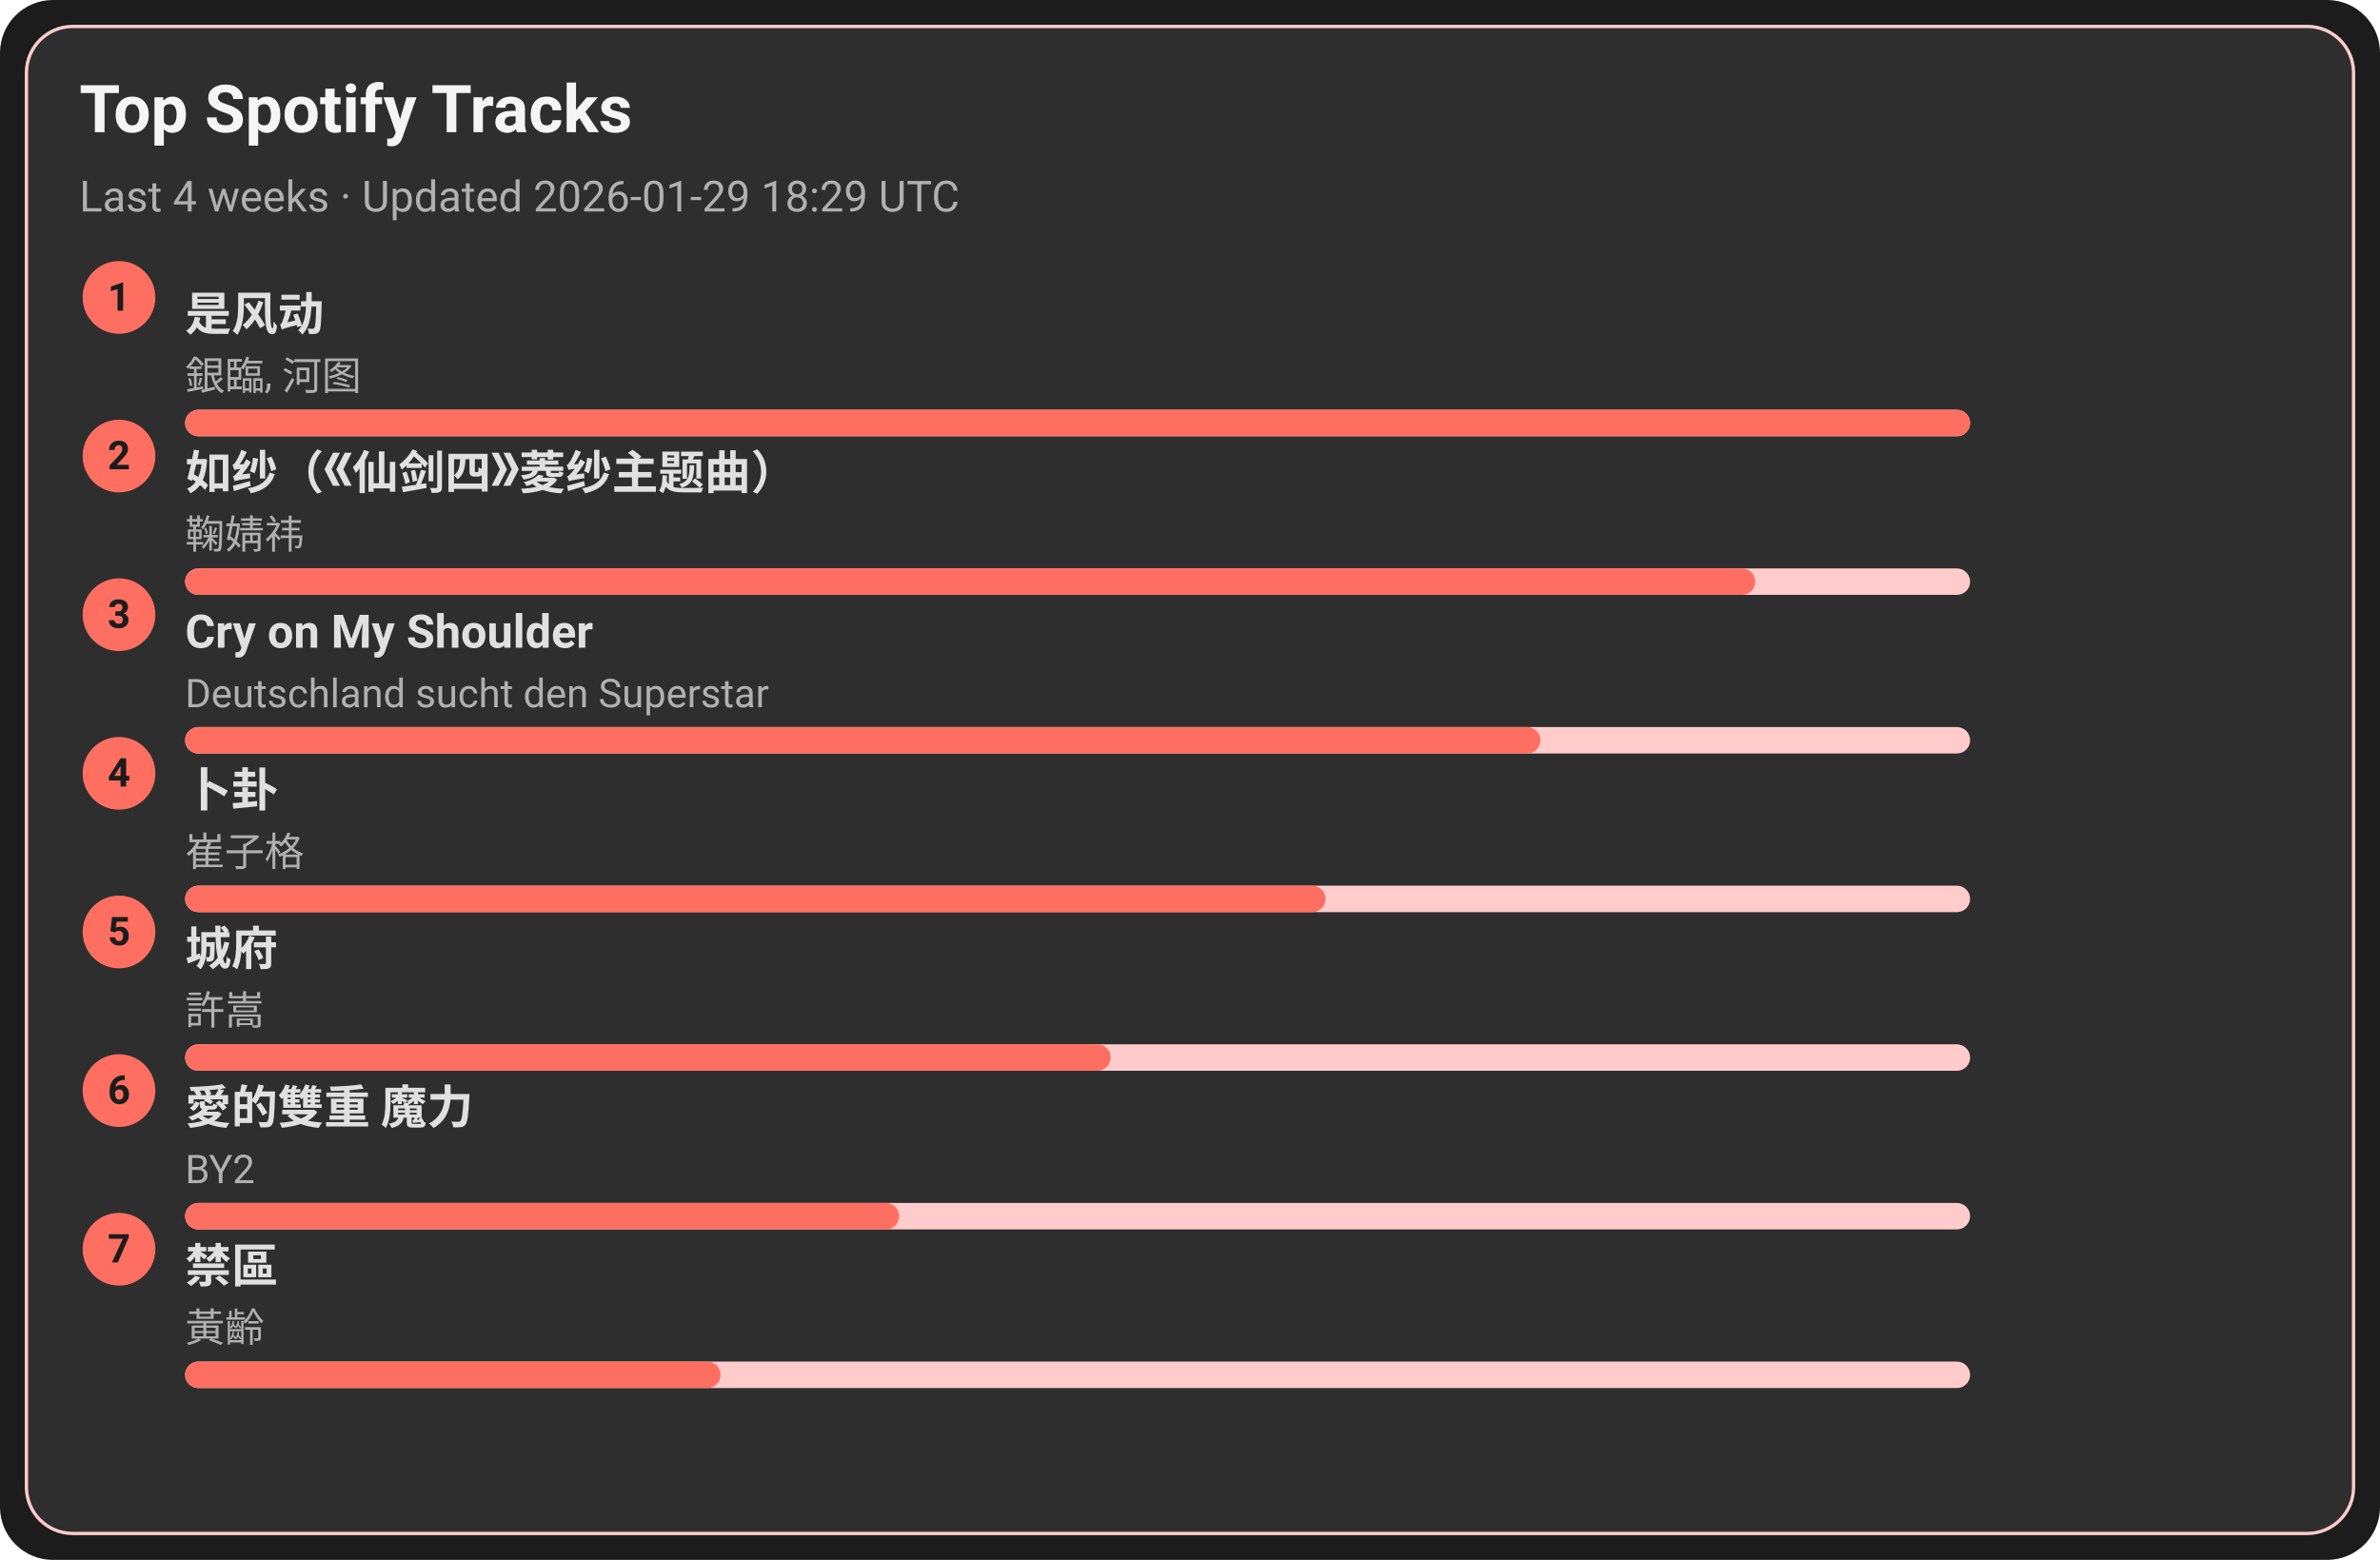
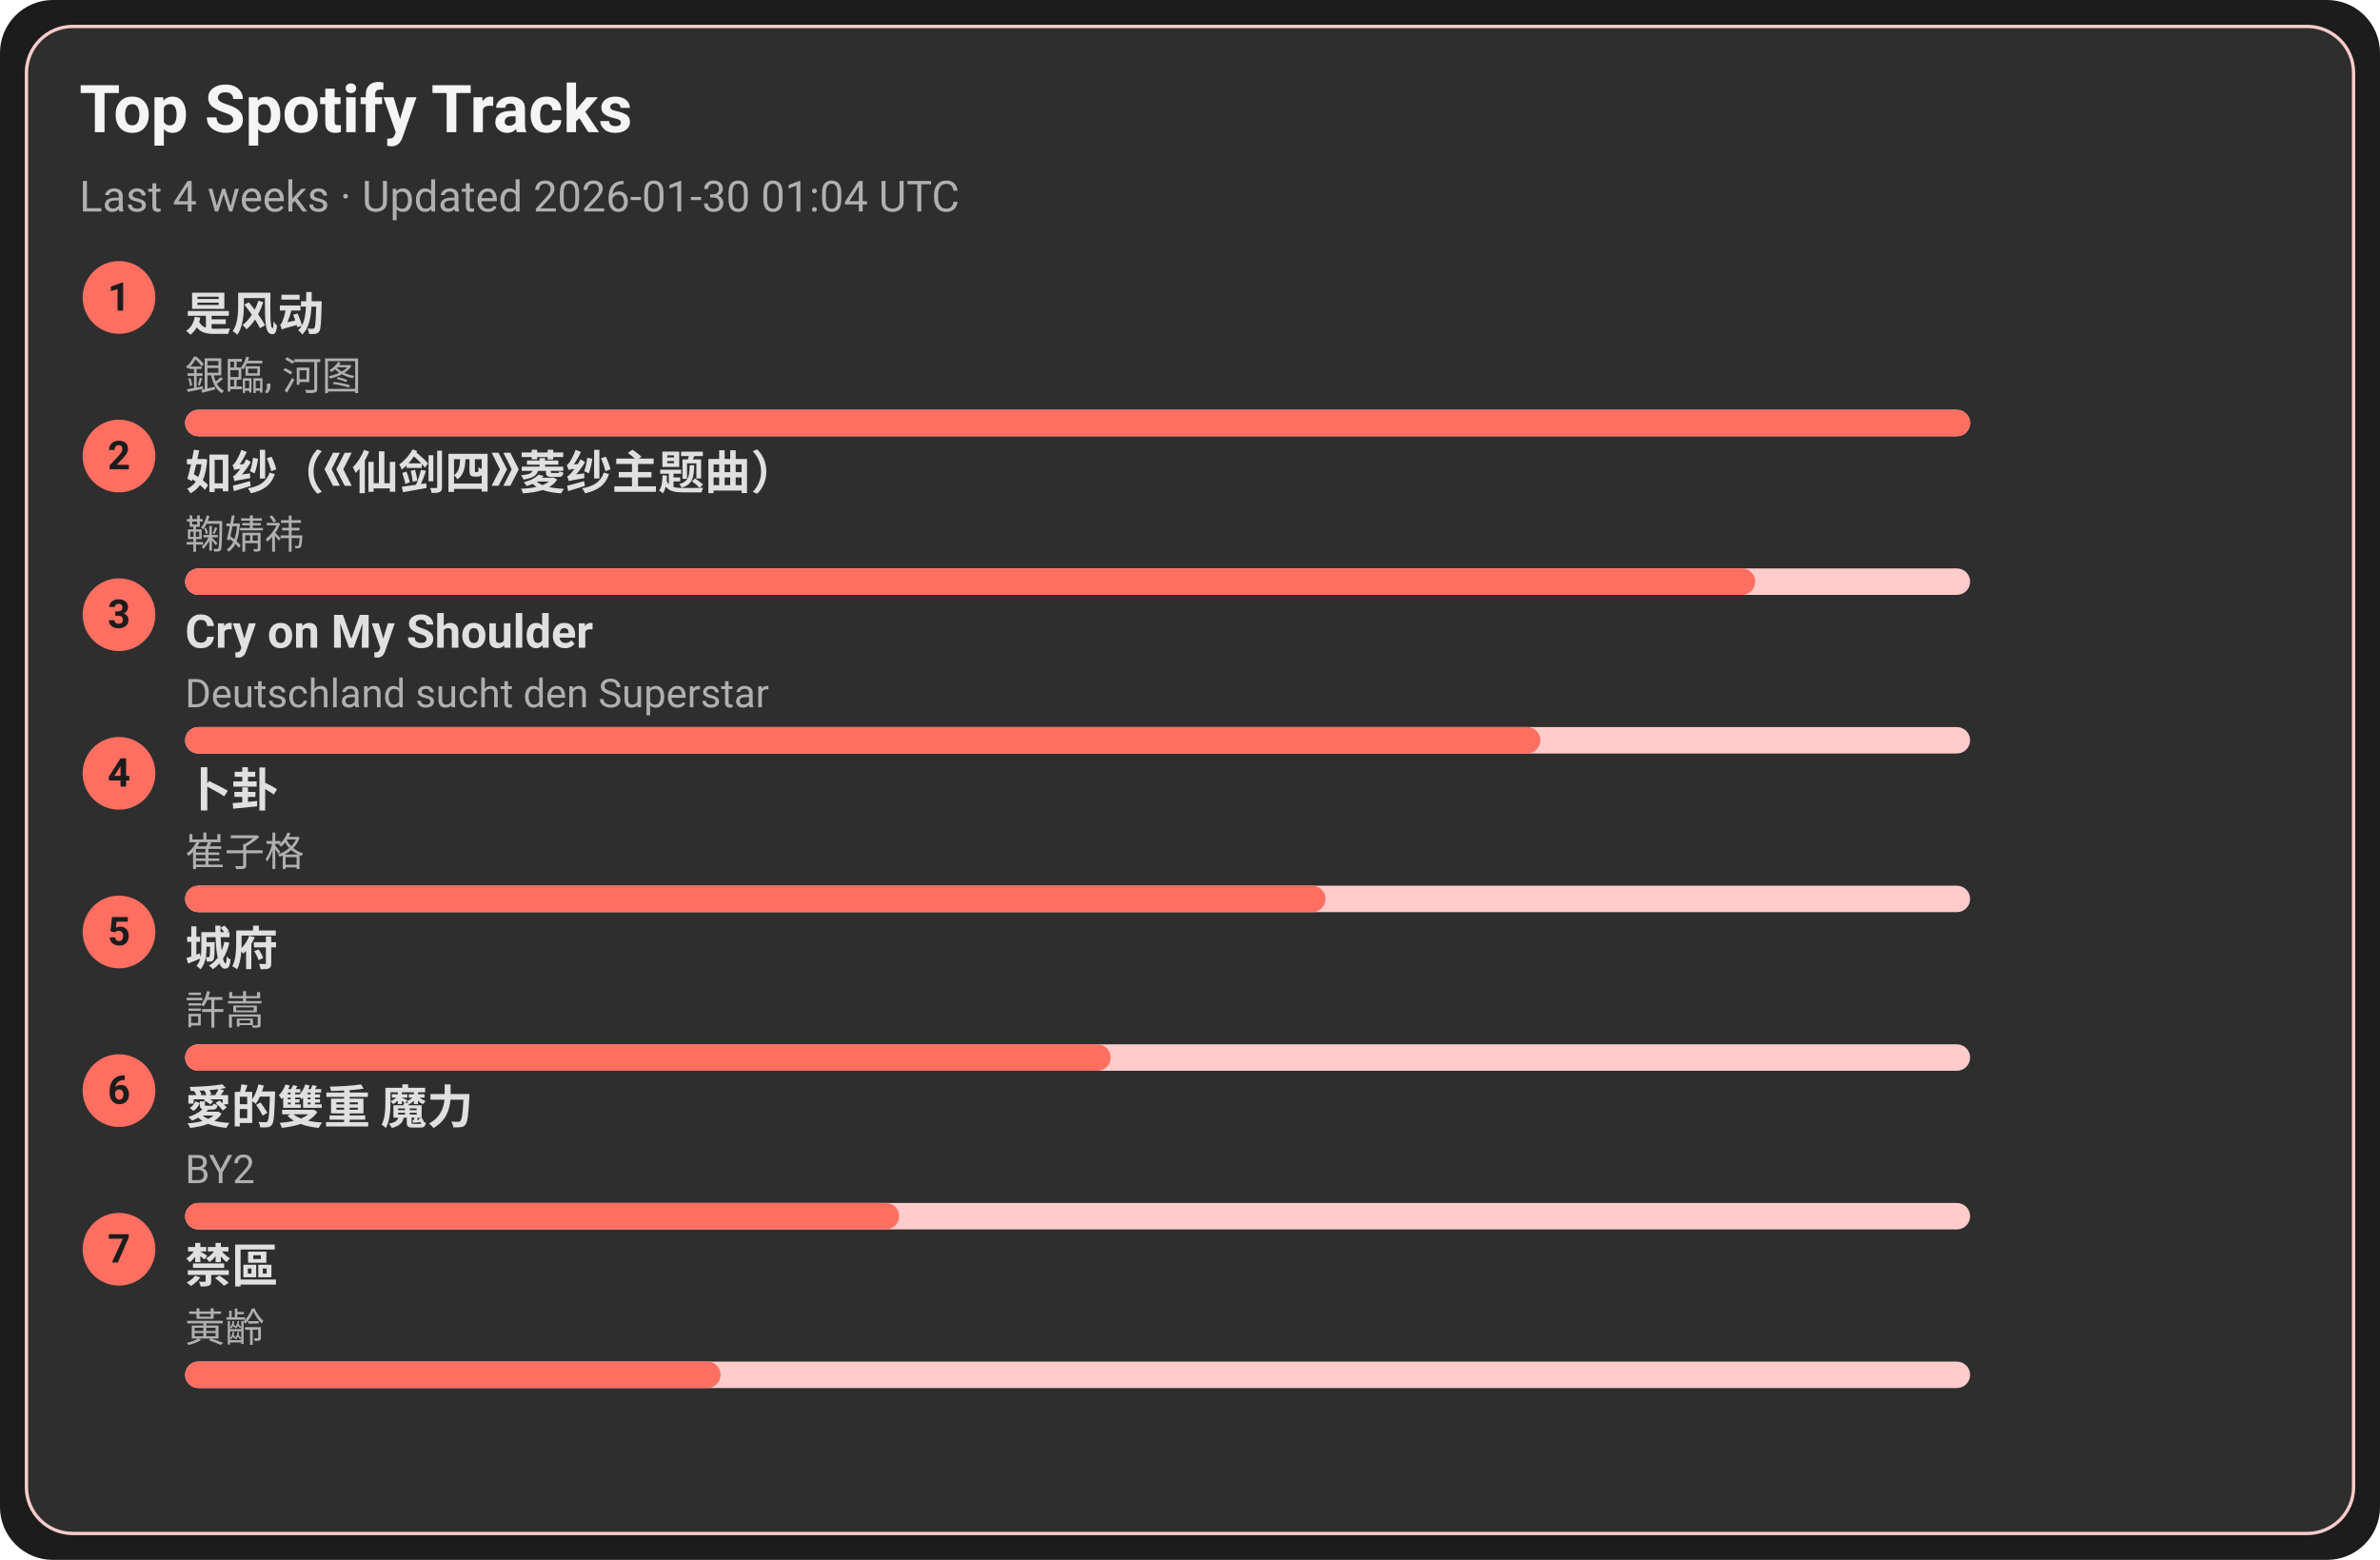
<svg xmlns="http://www.w3.org/2000/svg" width="720" height="472" viewBox="0 0 720 472">
  <style>text{font-family:-apple-system,BlinkMacSystemFont,Segoe UI,Roboto,Ubuntu,Helvetica Neue,Arial,Noto Sans,sans-serif}</style>
  <rect width="720" height="472" rx="16" fill="#1c1c1c" />
  <rect x="8" y="8" width="704" height="456" rx="14" fill="#2e2e2e" stroke="#ffcccb" />
  <text x="24" y="40" font-size="20" fill="#f5f5f5" font-weight="600">Top Spotify Tracks</text>
-   <text x="24" y="64" font-size="13" fill="#b0b0b0">Last 4 weeks · Updated 2026-01-29 18:29 UTC</text>
+   <text x="24" y="64" font-size="13" fill="#b0b0b0">Last 4 weeks · Updated 2026-01-30 01:04 UTC</text>
  <circle cx="36" cy="90" r="11" fill="#ff6f61" />
  <text x="36" y="94" text-anchor="middle" font-size="12" fill="#1c1c1c" font-weight="700">1</text>
  <a href="https://open.spotify.com/track/3lePQ8c4jq7bTePsXEmslh" target="_blank" rel="noopener noreferrer">
    <text x="56" y="100" font-size="14" fill="#e0e0e0" font-weight="600">是风动</text>
  </a>
  <text x="56" y="118" font-size="12" fill="#b0b0b0">銀臨, 河图</text>
  <rect x="56" y="124" width="540" height="8" rx="4" fill="#ffcccb" />
  <rect x="56" y="124" width="540" height="8" rx="4" fill="#ff6f61" />
  <circle cx="36" cy="138" r="11" fill="#ff6f61" />
  <text x="36" y="142" text-anchor="middle" font-size="12" fill="#1c1c1c" font-weight="700">2</text>
  <a href="https://open.spotify.com/track/69FUNgvEVkNbHq43lgvdme" target="_blank" rel="noopener noreferrer">
    <text x="56" y="148" font-size="14" fill="#e0e0e0" font-weight="600">如纱（《仙剑四》菱纱主题曲）</text>
  </a>
  <text x="56" y="166" font-size="12" fill="#b0b0b0">鞠婧祎</text>
  <rect x="56" y="172" width="540" height="8" rx="4" fill="#ffcccb" />
  <rect x="56" y="172" width="475" height="8" rx="4" fill="#ff6f61" />
  <circle cx="36" cy="186" r="11" fill="#ff6f61" />
  <text x="36" y="190" text-anchor="middle" font-size="12" fill="#1c1c1c" font-weight="700">3</text>
  <a href="https://open.spotify.com/track/6usmG2MoD0C0Lc2pNgCVWV" target="_blank" rel="noopener noreferrer">
    <text x="56" y="196" font-size="14" fill="#e0e0e0" font-weight="600">Cry on My Shoulder</text>
  </a>
  <text x="56" y="214" font-size="12" fill="#b0b0b0">Deutschland sucht den Superstar</text>
  <rect x="56" y="220" width="540" height="8" rx="4" fill="#ffcccb" />
  <rect x="56" y="220" width="410" height="8" rx="4" fill="#ff6f61" />
  <circle cx="36" cy="234" r="11" fill="#ff6f61" />
  <text x="36" y="238" text-anchor="middle" font-size="12" fill="#1c1c1c" font-weight="700">4</text>
  <a href="https://open.spotify.com/track/4ToeYifpQaikbYa7krOD6s" target="_blank" rel="noopener noreferrer">
    <text x="56" y="244" font-size="14" fill="#e0e0e0" font-weight="600">卜卦</text>
  </a>
  <text x="56" y="262" font-size="12" fill="#b0b0b0">崔子格</text>
  <rect x="56" y="268" width="540" height="8" rx="4" fill="#ffcccb" />
  <rect x="56" y="268" width="345" height="8" rx="4" fill="#ff6f61" />
  <circle cx="36" cy="282" r="11" fill="#ff6f61" />
  <text x="36" y="286" text-anchor="middle" font-size="12" fill="#1c1c1c" font-weight="700">5</text>
  <a href="https://open.spotify.com/track/4AmlSf7hye0QVpnHCcEoEw" target="_blank" rel="noopener noreferrer">
    <text x="56" y="292" font-size="14" fill="#e0e0e0" font-weight="600">城府</text>
  </a>
  <text x="56" y="310" font-size="12" fill="#b0b0b0">許嵩</text>
  <rect x="56" y="316" width="540" height="8" rx="4" fill="#ffcccb" />
  <rect x="56" y="316" width="280" height="8" rx="4" fill="#ff6f61" />
  <circle cx="36" cy="330" r="11" fill="#ff6f61" />
  <text x="36" y="334" text-anchor="middle" font-size="12" fill="#1c1c1c" font-weight="700">6</text>
  <a href="https://open.spotify.com/track/0yYmS4k3R0TTdDhvOBxRVp" target="_blank" rel="noopener noreferrer">
    <text x="56" y="340" font-size="14" fill="#e0e0e0" font-weight="600">愛的雙重 魔力</text>
  </a>
  <text x="56" y="358" font-size="12" fill="#b0b0b0">BY2</text>
  <rect x="56" y="364" width="540" height="8" rx="4" fill="#ffcccb" />
  <rect x="56" y="364" width="216" height="8" rx="4" fill="#ff6f61" />
  <circle cx="36" cy="378" r="11" fill="#ff6f61" />
  <text x="36" y="382" text-anchor="middle" font-size="12" fill="#1c1c1c" font-weight="700">7</text>
  <a href="https://open.spotify.com/track/5HAMeMgu9hGL5a8ZwNz6cp" target="_blank" rel="noopener noreferrer">
    <text x="56" y="388" font-size="14" fill="#e0e0e0" font-weight="600">禁區</text>
  </a>
  <text x="56" y="406" font-size="12" fill="#b0b0b0">黃齡</text>
  <rect x="56" y="412" width="540" height="8" rx="4" fill="#ffcccb" />
  <rect x="56" y="412" width="162" height="8" rx="4" fill="#ff6f61" />
</svg>
